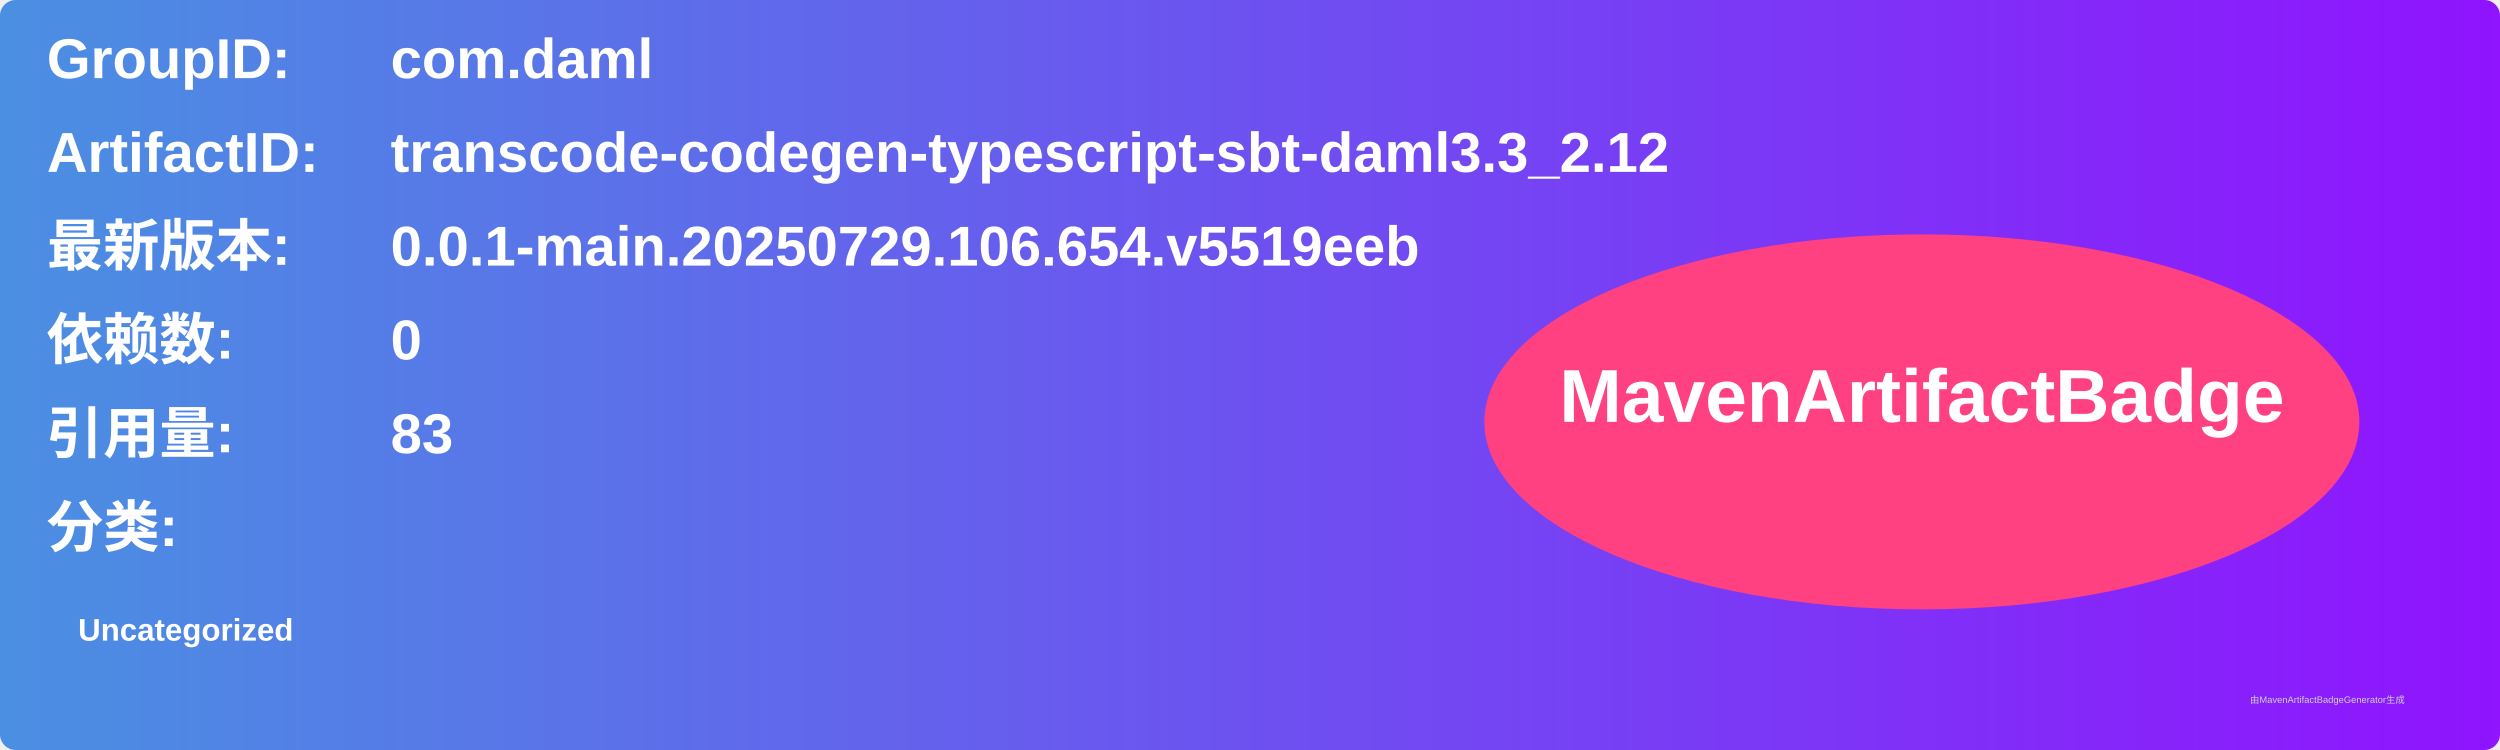
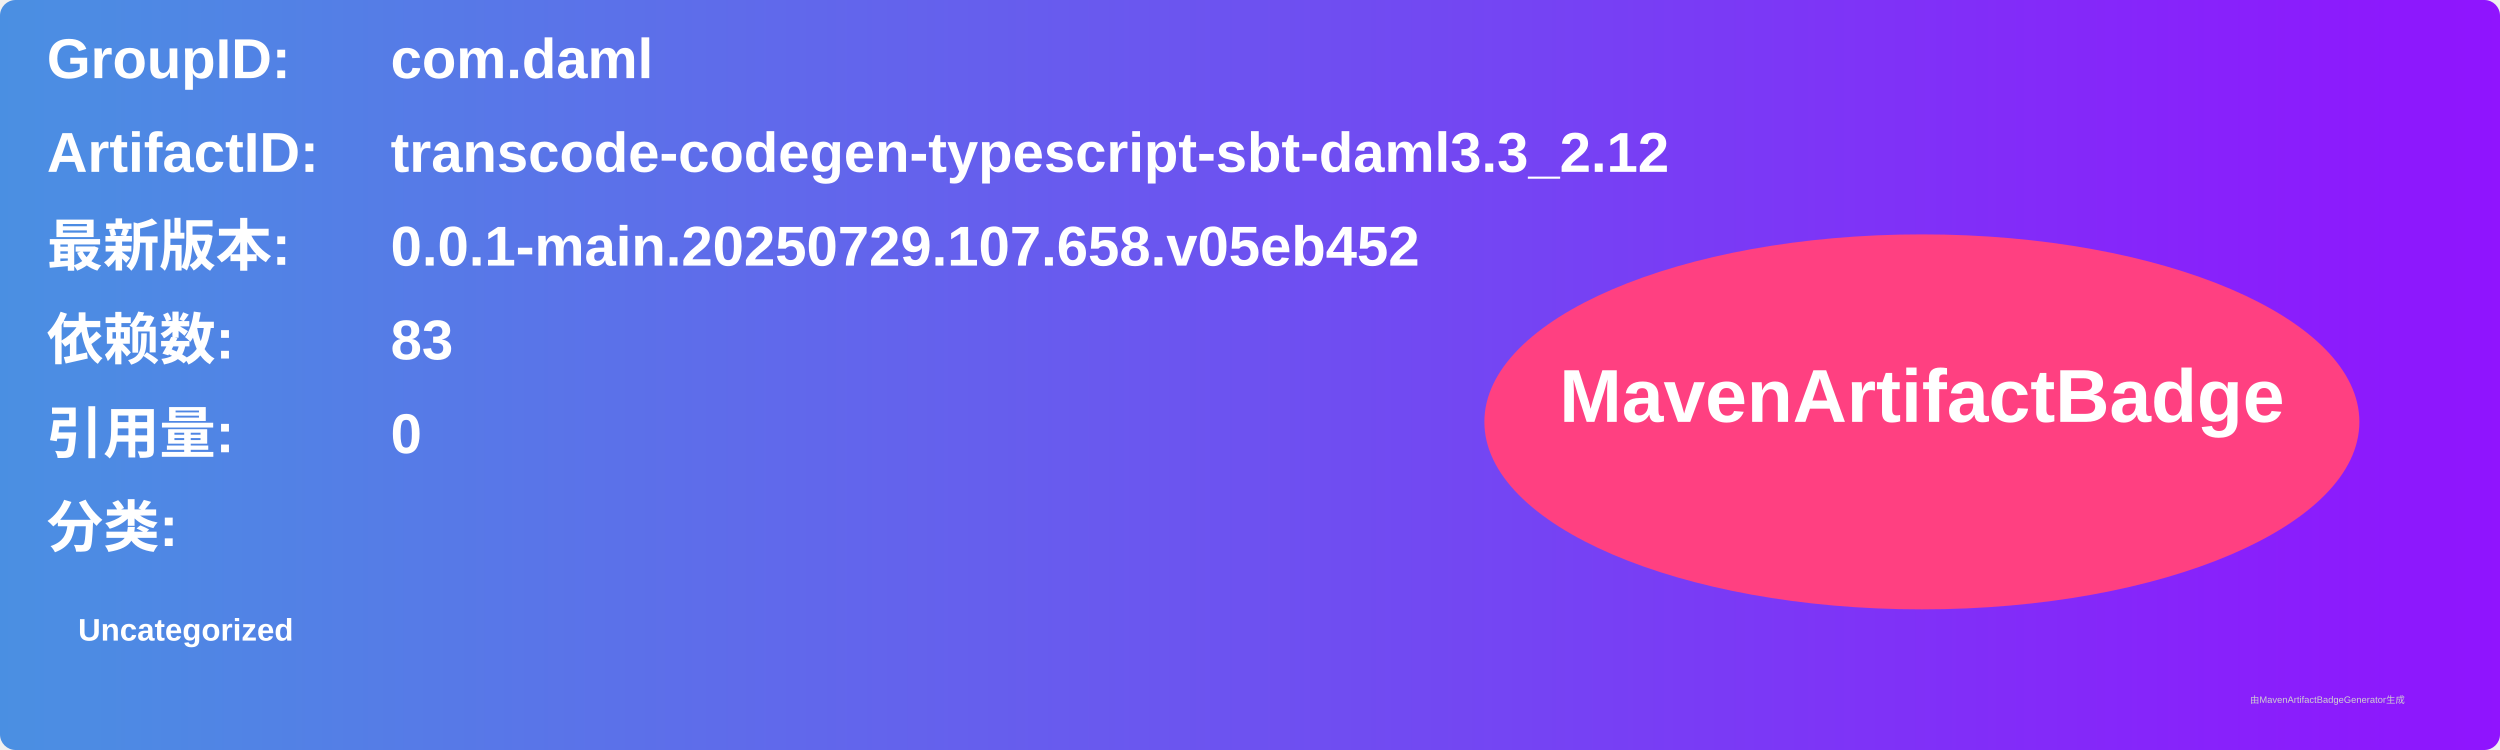
<svg xmlns="http://www.w3.org/2000/svg" width="800" height="240" viewBox="0 0 800 240">
  <linearGradient id="grad" x1="0%" y1="0%" x2="100%" y2="0%">
    <stop offset="0%" stop-color="#4a90e2" />
    <stop offset="100%" stop-color="#9013fe" />
  </linearGradient>
  <rect width="100%" height="100%" rx="5" ry="5" fill="url(#grad)" />
  <g transform="translate(15, 15)">
    <text x="0" y="10" font-family="Arial" font-size="18" fill="white" font-weight="bold" width="260">GroupID:</text>
    <text x="110" y="10" font-family="Arial" font-size="18" fill="white" font-weight="bold" width="460">com.daml</text>
    <text x="0" y="40" font-family="Arial" font-size="18" fill="white" font-weight="bold" width="260">ArtifactID:</text>
    <text x="110" y="40" font-family="Arial" font-size="18" fill="white" font-weight="bold" width="460">transcode-codegen-typescript-sbt-daml3.3_2.12</text>
    <text x="0" y="70" font-family="Arial" font-size="18" fill="white" font-weight="bold">最新版本:</text>
    <text x="110" y="70" font-family="Arial" font-size="18" fill="white" font-weight="bold">
-       <tspan font-weight="bold">0.0.1-main.20250729.106.654.v5519eeb</tspan>
+       <tspan font-weight="bold">0.0.1-main.20250729.107.658.v05eb452</tspan>
    </text>
    <text x="0" y="100" font-family="Arial" font-size="18" fill="white" font-weight="bold">依赖数: </text>
    <text x="110" y="100" font-family="Arial" font-size="18" fill="white">
-       <tspan font-weight="bold">0</tspan>
+       <tspan font-weight="bold">83</tspan>
    </text>
    <text x="0" y="130" font-family="Arial" font-size="18" fill="white" font-weight="bold">引用量: </text>
    <text x="110" y="130" font-family="Arial" font-size="18" fill="white">
-       <tspan font-weight="bold">83</tspan>
+       <tspan font-weight="bold">0</tspan>
    </text>
    <text x="0" y="160" font-family="Arial" font-size="18" fill="white" font-weight="bold">分类:</text>
    <text x="10" y="190" font-family="Arial" font-size="10" fill="white">
      <tspan font-weight="bold">Uncategorized</tspan>
    </text>
    <ellipse cx="600" cy="120" rx="140" ry="60" fill="#ff4081" />
    <text x="600" y="120" text-anchor="middle" font-family="Arial" font-size="24" fill="white" font-weight="bold">MavenArtifactBadge</text>
  </g>
  <text x="720" y="225" font-family="Arial" font-size="3" fill="#d0d0d0">由MavenArtifactBadgeGenerator生成</text>
</svg>
